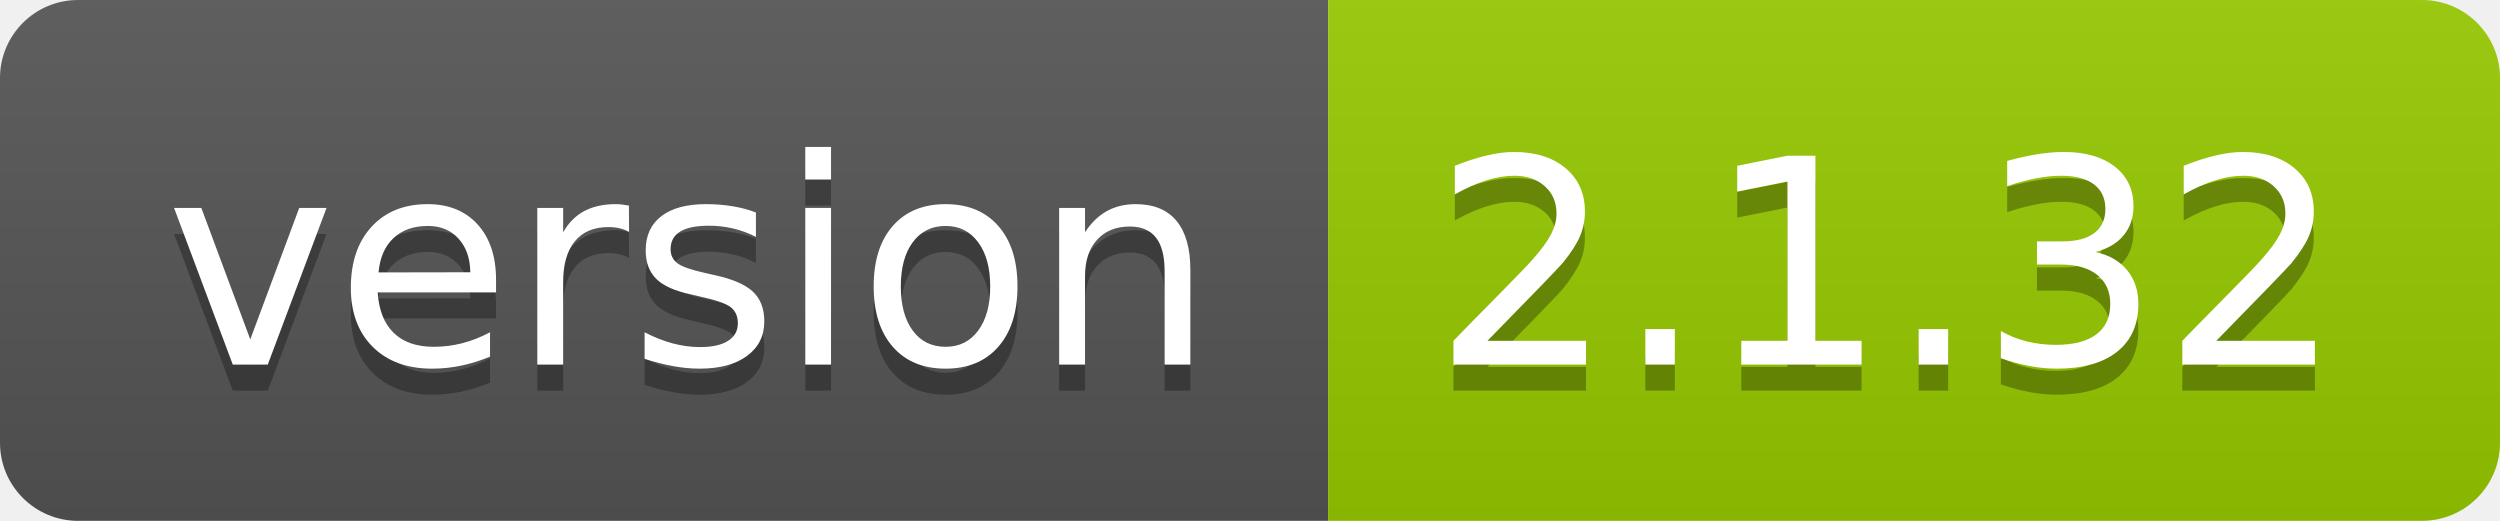
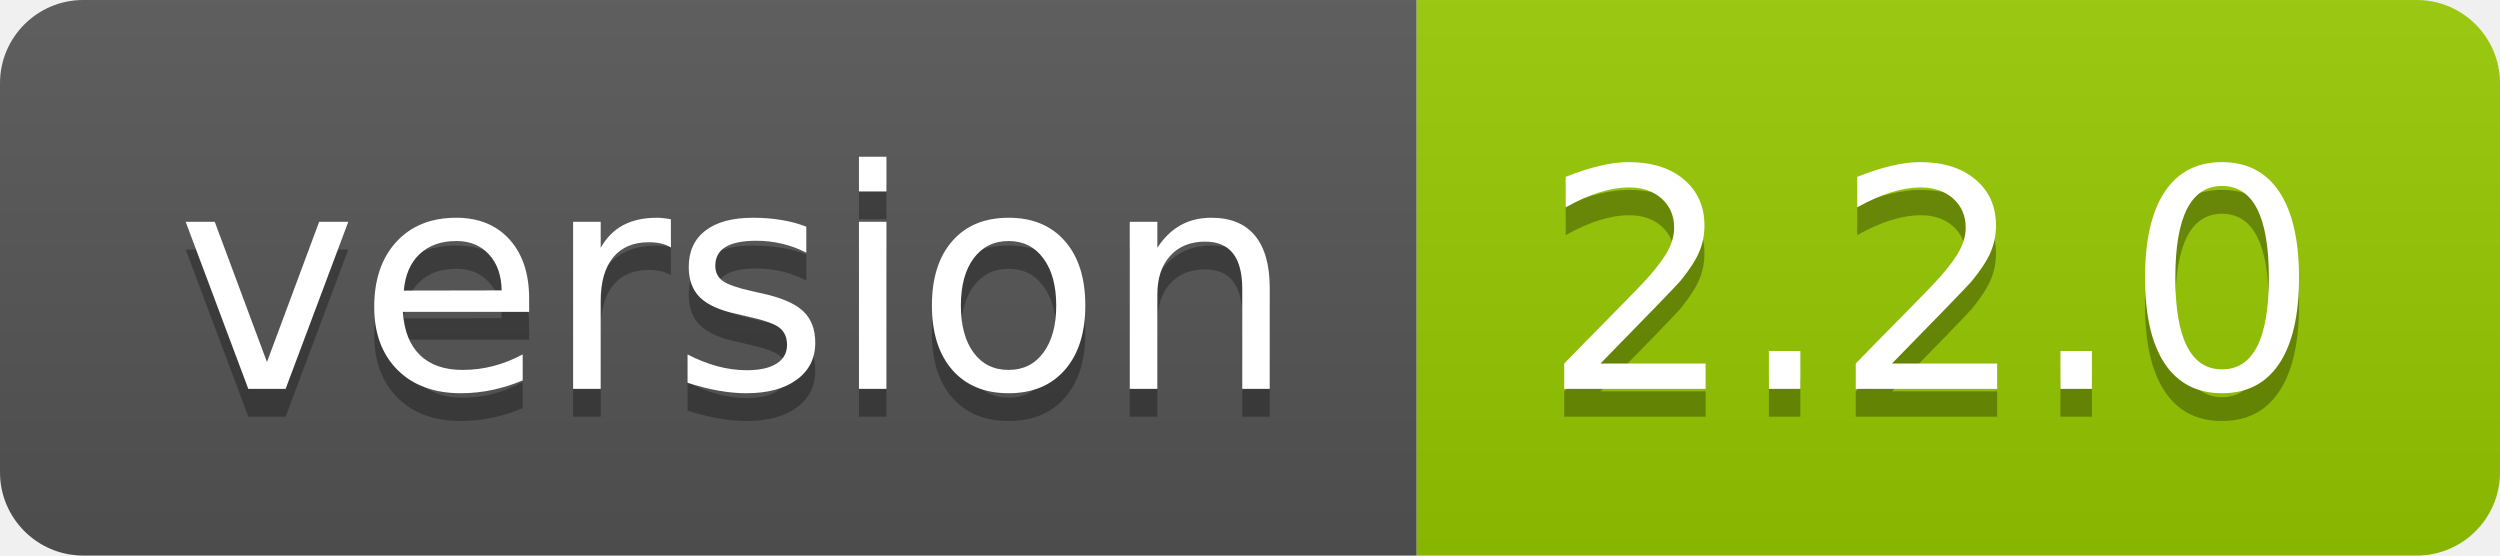
- <svg xmlns="http://www.w3.org/2000/svg" width="96" height="20" role="img" aria-label="version: 2.1.32">
+ <svg xmlns="http://www.w3.org/2000/svg" width="90" height="20" role="img" aria-label="version: 2.2.0">
  <linearGradient id="s" x2="0" y2="100%">
    <stop offset="0" stop-color="#bbb" stop-opacity=".1" />
    <stop offset="1" stop-opacity=".1" />
  </linearGradient>
  <clipPath id="r">
-     <rect width="96" height="20" rx="3" fill="#fff" />
+     <rect width="90" height="20" rx="3" fill="#fff" />
  </clipPath>
  <g clip-path="url(#r)">
    <rect width="51" height="20" fill="#555" />
-     <rect x="51" width="45" height="20" fill="#97ca00" />
-     <rect width="96" height="20" fill="url(#s)" />
+     <rect x="51" width="39" height="20" fill="#97ca00" />
+     <rect width="90" height="20" fill="url(#s)" />
  </g>
  <g fill="#fff" text-anchor="middle" font-family="Verdana,Geneva,DejaVu Sans,sans-serif" text-rendering="geometricPrecision" font-size="110">
    <text aria-hidden="true" x="265" y="150" fill="#010101" fill-opacity=".3" transform="scale(.1)" textLength="410">version</text>
    <text x="265" y="140" transform="scale(.1)" fill="#fff" textLength="410">version</text>
-     <text aria-hidden="true" x="725" y="150" fill="#010101" fill-opacity=".3" transform="scale(.1)" textLength="350">2.1.32</text>
-     <text x="725" y="140" transform="scale(.1)" fill="#fff" textLength="350">2.1.32</text>
+     <text aria-hidden="true" x="695" y="150" fill="#010101" fill-opacity=".3" transform="scale(.1)" textLength="290">2.2.0</text>
+     <text x="695" y="140" transform="scale(.1)" fill="#fff" textLength="290">2.2.0</text>
  </g>
</svg>
